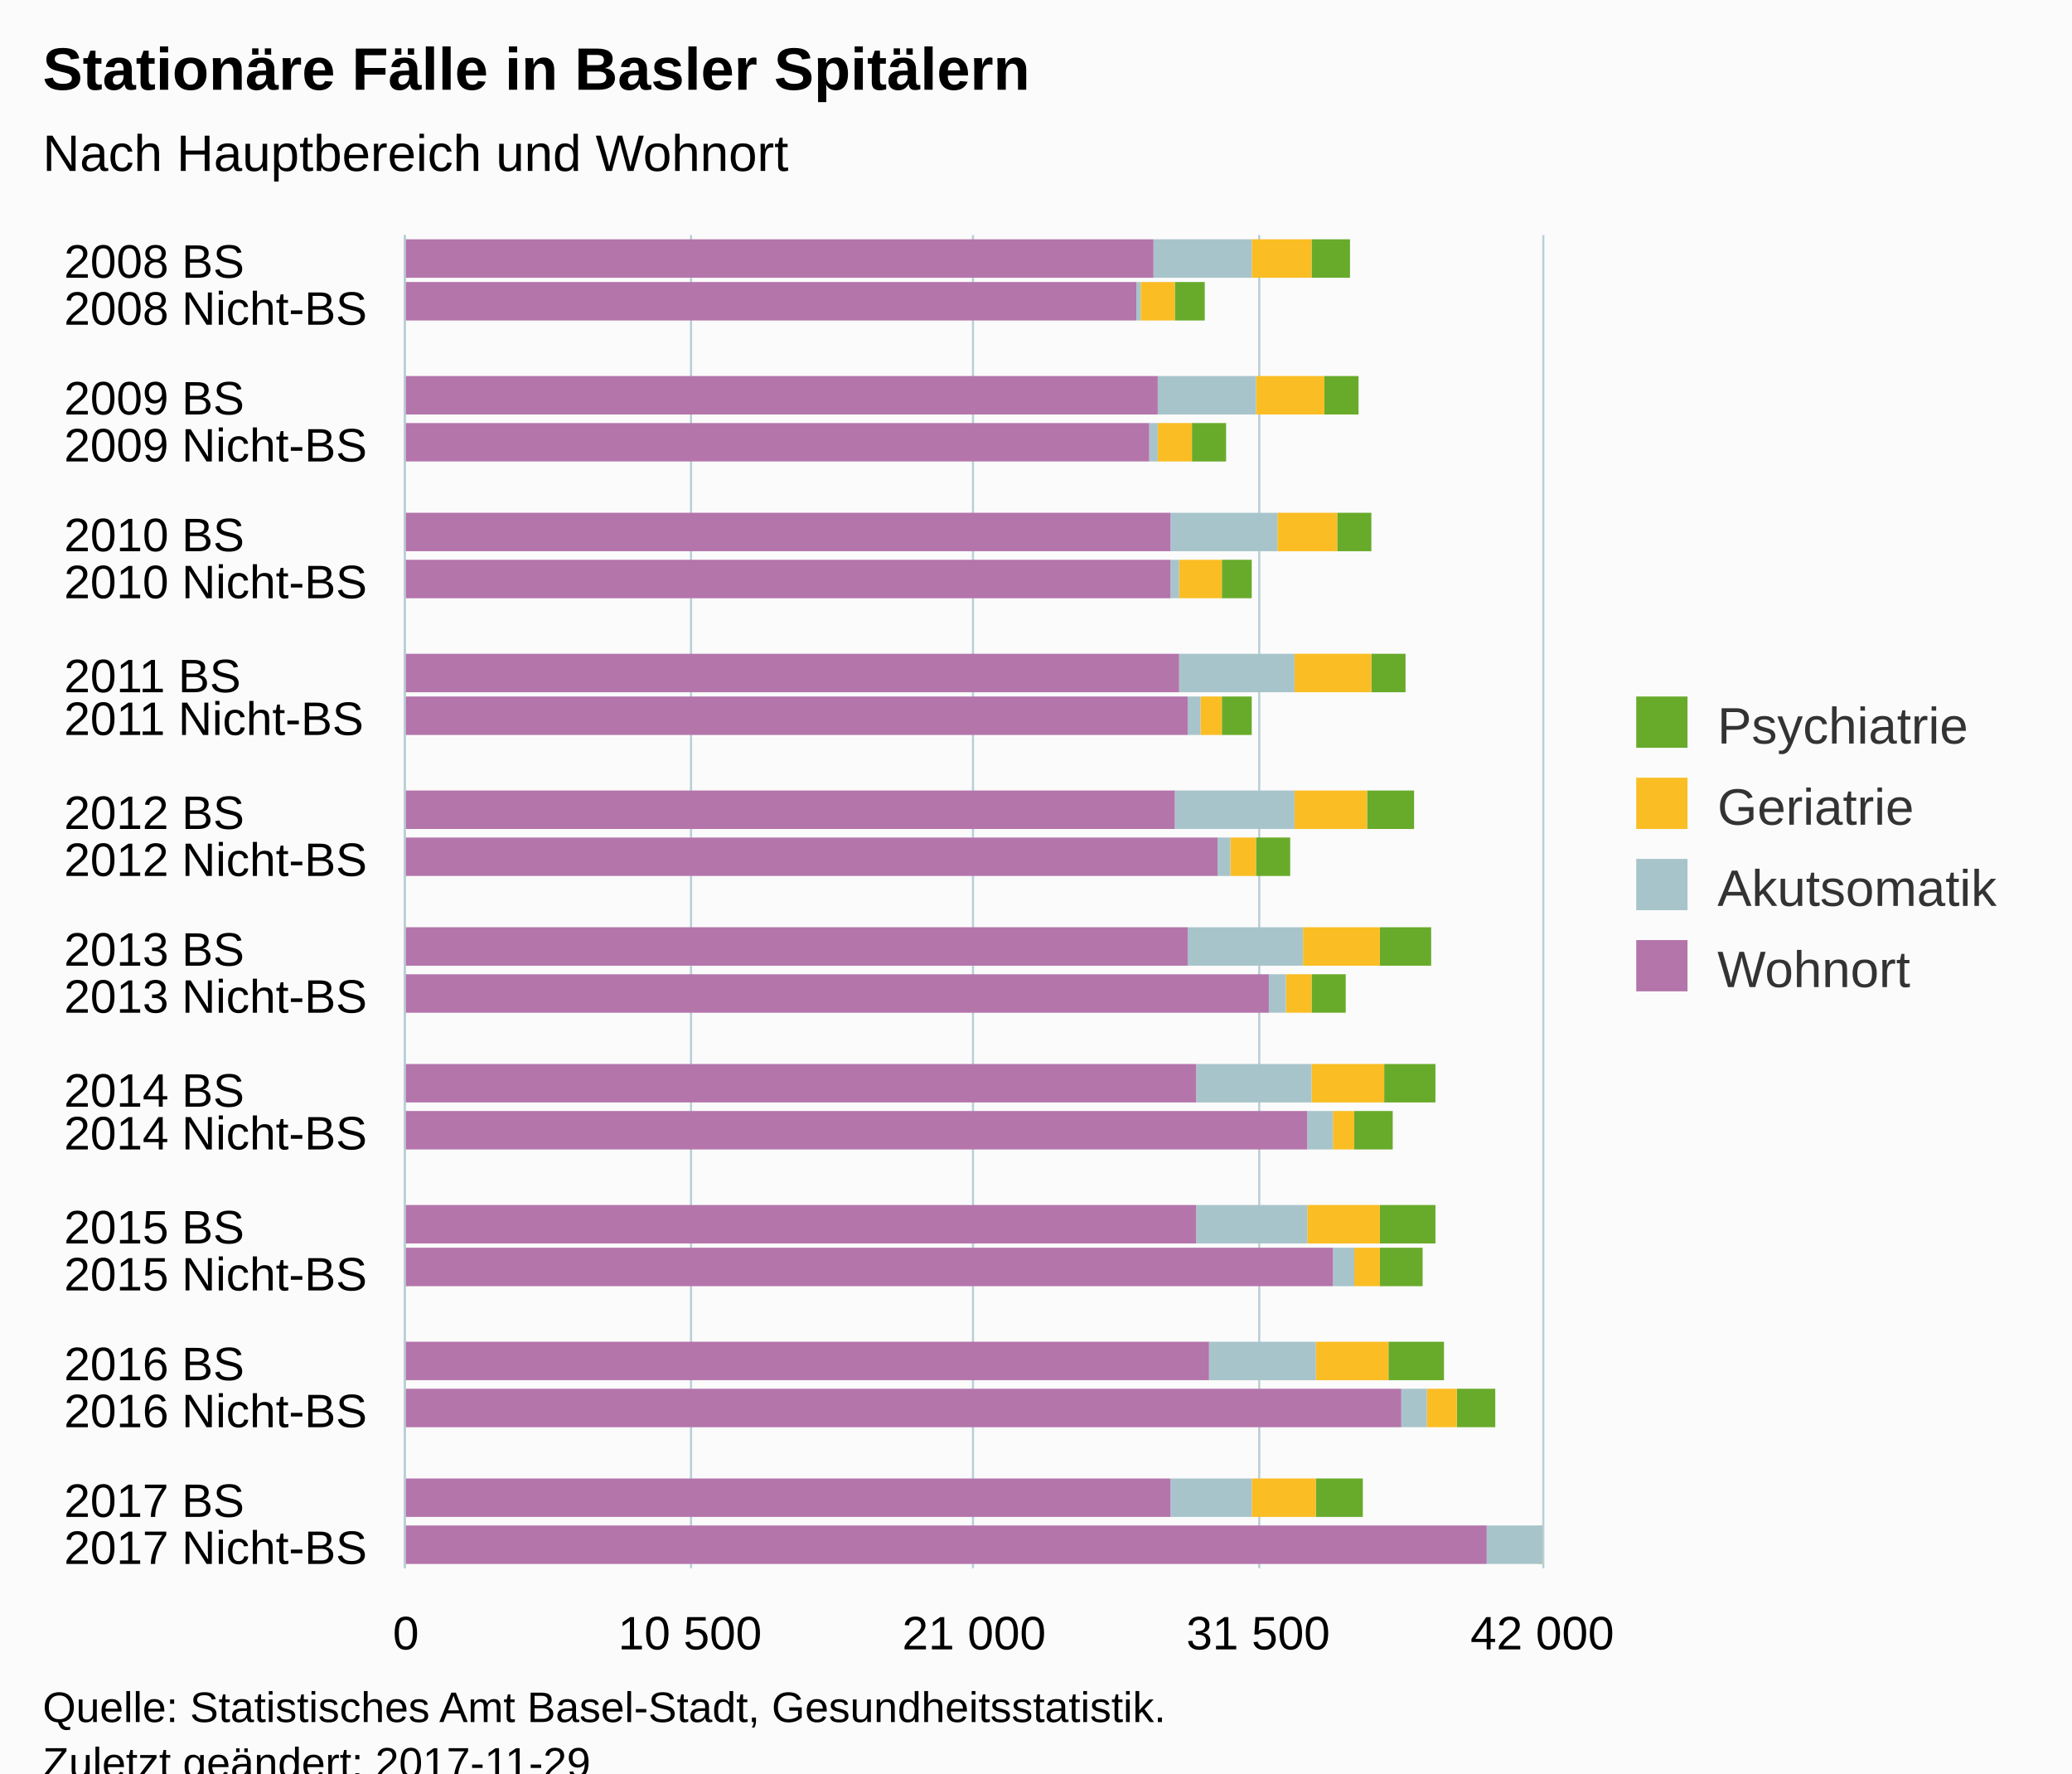
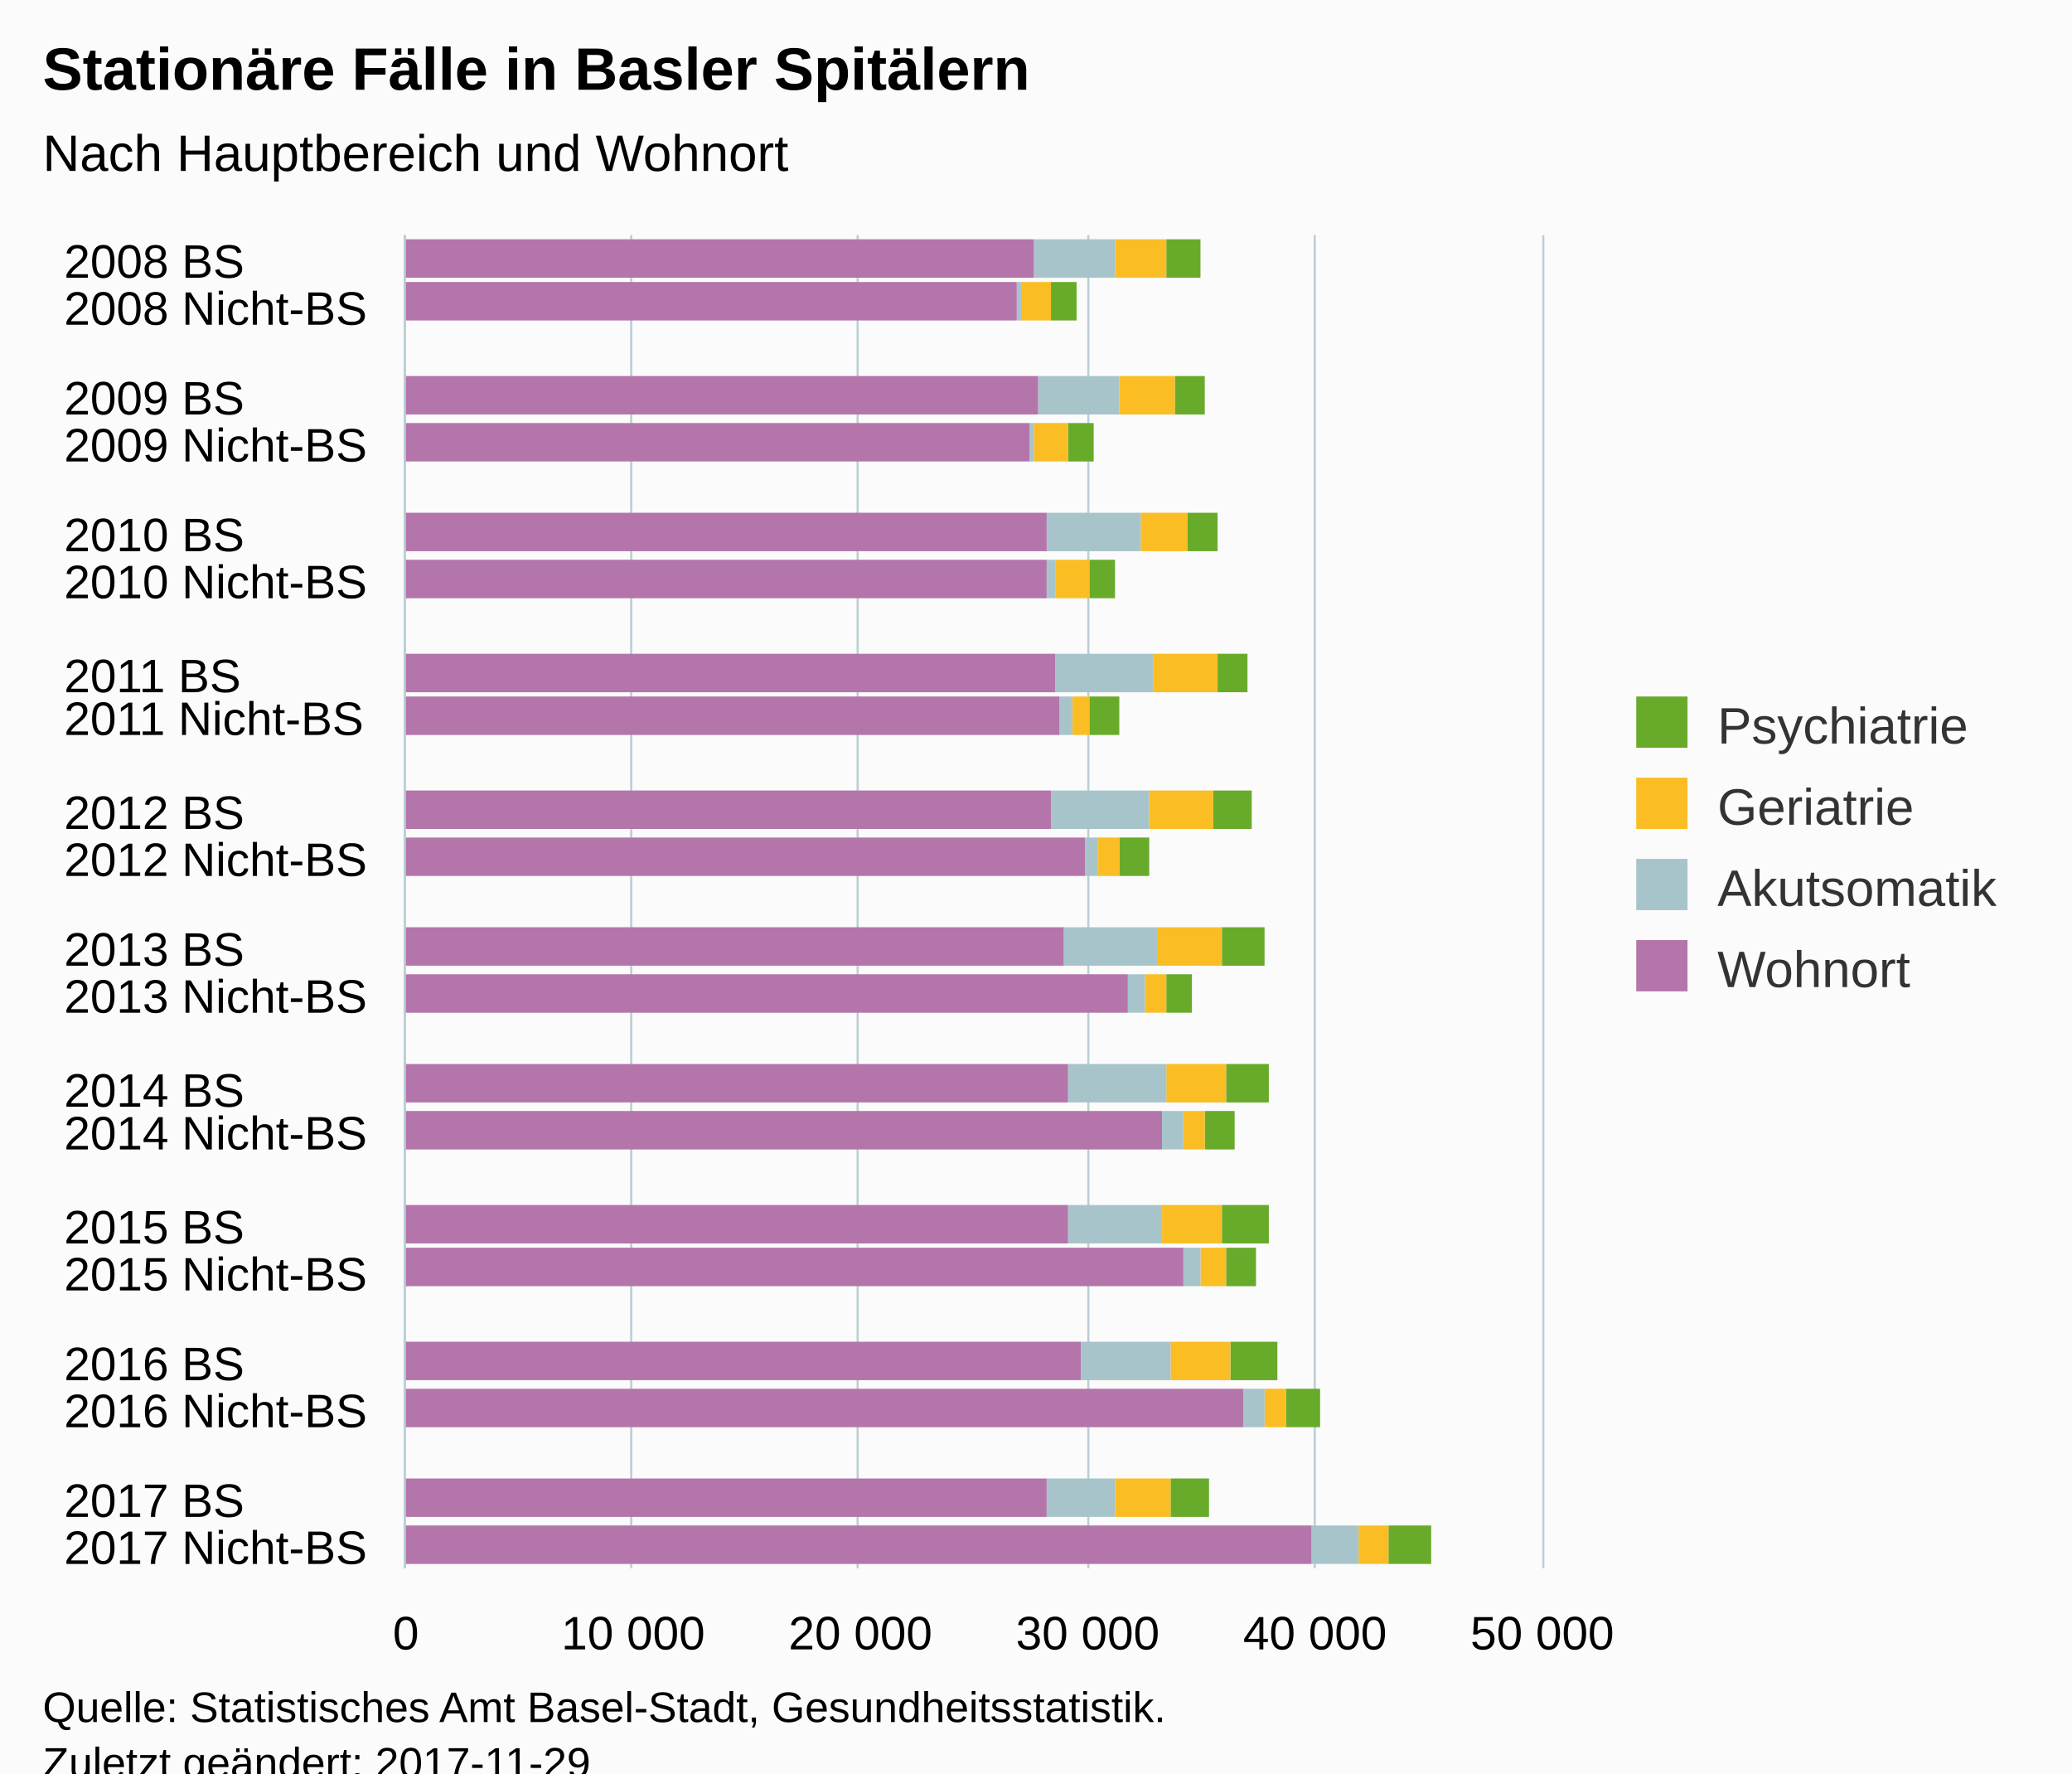
<svg xmlns="http://www.w3.org/2000/svg" version="1.1" class="highcharts-root" style="font-family:Arial;font-size:12px;" viewBox="0 0 485 415">
  <defs>
-     <clipPath id="highcharts-5x45ot9-6">
+     <clipPath id="highcharts-eqgpwsl-6">
      <rect x="0" y="0" width="312" height="266" fill="none" />
    </clipPath>
-     <clipPath id="highcharts-5x45ot9-7">
+     <clipPath id="highcharts-eqgpwsl-7">
      <rect x="0" y="0" width="312" height="266" fill="none" />
    </clipPath>
  </defs>
  <rect fill="#fbfbfb" class="highcharts-background" x="0" y="0" width="485" height="428" rx="0" ry="0" />
  <rect fill="none" class="highcharts-plot-background" x="95" y="55" width="266" height="312" />
  <g class="highcharts-pane-group" data-z-index="0" />
  <g class="highcharts-grid highcharts-xaxis-grid " data-z-index="1">
    <path fill="none" data-z-index="1" class="highcharts-grid-line" d="M 95 66.5 L 361 66.5" opacity="1" />
    <path fill="none" data-z-index="1" class="highcharts-grid-line" d="M 95 77.5 L 361 77.5" opacity="1" />
    <path fill="none" data-z-index="1" class="highcharts-grid-line" d="M 95 87.5 L 361 87.5" opacity="1" />
    <path fill="none" data-z-index="1" class="highcharts-grid-line" d="M 95 98.5 L 361 98.5" opacity="1" />
    <path fill="none" data-z-index="1" class="highcharts-grid-line" d="M 95 109.5 L 361 109.5" opacity="1" />
    <path fill="none" data-z-index="1" class="highcharts-grid-line" d="M 95 120.5 L 361 120.5" opacity="1" />
    <path fill="none" data-z-index="1" class="highcharts-grid-line" d="M 95 130.5 L 361 130.5" opacity="1" />
    <path fill="none" data-z-index="1" class="highcharts-grid-line" d="M 95 141.5 L 361 141.5" opacity="1" />
    <path fill="none" data-z-index="1" class="highcharts-grid-line" d="M 95 152.5 L 361 152.5" opacity="1" />
    <path fill="none" data-z-index="1" class="highcharts-grid-line" d="M 95 163.5 L 361 163.5" opacity="1" />
    <path fill="none" data-z-index="1" class="highcharts-grid-line" d="M 95 173.5 L 361 173.5" opacity="1" />
    <path fill="none" data-z-index="1" class="highcharts-grid-line" d="M 95 184.5 L 361 184.5" opacity="1" />
    <path fill="none" data-z-index="1" class="highcharts-grid-line" d="M 95 195.5 L 361 195.5" opacity="1" />
    <path fill="none" data-z-index="1" class="highcharts-grid-line" d="M 95 206.5 L 361 206.5" opacity="1" />
    <path fill="none" data-z-index="1" class="highcharts-grid-line" d="M 95 216.5 L 361 216.5" opacity="1" />
    <path fill="none" data-z-index="1" class="highcharts-grid-line" d="M 95 227.5 L 361 227.5" opacity="1" />
    <path fill="none" data-z-index="1" class="highcharts-grid-line" d="M 95 238.5 L 361 238.5" opacity="1" />
    <path fill="none" data-z-index="1" class="highcharts-grid-line" d="M 95 249.5 L 361 249.5" opacity="1" />
    <path fill="none" data-z-index="1" class="highcharts-grid-line" d="M 95 259.5 L 361 259.5" opacity="1" />
    <path fill="none" data-z-index="1" class="highcharts-grid-line" d="M 95 270.5 L 361 270.5" opacity="1" />
    <path fill="none" data-z-index="1" class="highcharts-grid-line" d="M 95 281.5 L 361 281.5" opacity="1" />
    <path fill="none" data-z-index="1" class="highcharts-grid-line" d="M 95 292.5 L 361 292.5" opacity="1" />
    <path fill="none" data-z-index="1" class="highcharts-grid-line" d="M 95 302.5 L 361 302.5" opacity="1" />
    <path fill="none" data-z-index="1" class="highcharts-grid-line" d="M 95 313.5 L 361 313.5" opacity="1" />
    <path fill="none" data-z-index="1" class="highcharts-grid-line" d="M 95 324.5 L 361 324.5" opacity="1" />
    <path fill="none" data-z-index="1" class="highcharts-grid-line" d="M 95 335.5 L 361 335.5" opacity="1" />
    <path fill="none" data-z-index="1" class="highcharts-grid-line" d="M 95 345.5 L 361 345.5" opacity="1" />
    <path fill="none" data-z-index="1" class="highcharts-grid-line" d="M 95 356.5 L 361 356.5" opacity="1" />
    <path fill="none" data-z-index="1" class="highcharts-grid-line" d="M 95 367.5 L 361 367.5" opacity="1" />
    <path fill="none" data-z-index="1" class="highcharts-grid-line" d="M 95 55.5 L 361 55.5" opacity="1" />
  </g>
  <g class="highcharts-grid highcharts-yaxis-grid " data-z-index="1">
    <path fill="none" stroke="#B9CFD7" stroke-width="0.5" data-z-index="1" class="highcharts-grid-line" d="M 94.75 55 L 94.75 367" opacity="1" />
-     <path fill="none" stroke="#B9CFD7" stroke-width="0.5" data-z-index="1" class="highcharts-grid-line" d="M 161.75 55 L 161.75 367" opacity="1" />
-     <path fill="none" stroke="#B9CFD7" stroke-width="0.5" data-z-index="1" class="highcharts-grid-line" d="M 227.75 55 L 227.75 367" opacity="1" />
-     <path fill="none" stroke="#B9CFD7" stroke-width="0.5" data-z-index="1" class="highcharts-grid-line" d="M 294.75 55 L 294.75 367" opacity="1" />
+     <path fill="none" stroke="#B9CFD7" stroke-width="0.5" data-z-index="1" class="highcharts-grid-line" d="M 147.75 55 L 147.75 367" opacity="1" />
+     <path fill="none" stroke="#B9CFD7" stroke-width="0.5" data-z-index="1" class="highcharts-grid-line" d="M 200.75 55 L 200.75 367" opacity="1" />
+     <path fill="none" stroke="#B9CFD7" stroke-width="0.5" data-z-index="1" class="highcharts-grid-line" d="M 254.75 55 L 254.75 367" opacity="1" />
+     <path fill="none" stroke="#B9CFD7" stroke-width="0.5" data-z-index="1" class="highcharts-grid-line" d="M 307.75 55 L 307.75 367" opacity="1" />
    <path fill="none" stroke="#B9CFD7" stroke-width="0.5" data-z-index="1" class="highcharts-grid-line" d="M 361.25 55 L 361.25 367" opacity="1" />
  </g>
  <rect fill="none" class="highcharts-plot-border" data-z-index="1" x="95" y="55" width="266" height="312" />
  <g class="highcharts-axis highcharts-xaxis " data-z-index="2">
    <path fill="none" class="highcharts-axis-line" stroke="#B9CFD7" stroke-width="0.5" data-z-index="7" d="M 94.75 55 L 94.75 367" />
  </g>
  <g class="highcharts-axis highcharts-yaxis " data-z-index="2">
    <path fill="none" class="highcharts-axis-line" data-z-index="7" d="M 95 367 L 361 367" />
  </g>
  <g class="highcharts-series-group" data-z-index="3">
-     <g data-z-index="0.1" class="highcharts-series highcharts-series-0 highcharts-column-series " transform="translate(361,367) rotate(90) scale(-1,1) scale(1 1)" clip-path="url(#highcharts-5x45ot9-7)">
-       <rect x="302" y="45" width="9" height="9" fill="#68AB2B" class="highcharts-point" />
-       <rect x="292" y="79" width="9" height="7" fill="#68AB2B" class="highcharts-point" />
-       <rect x="270" y="43" width="9" height="8" fill="#68AB2B" class="highcharts-point" />
-       <rect x="259" y="74" width="9" height="8" fill="#68AB2B" class="highcharts-point" />
-       <rect x="238" y="40" width="9" height="8" fill="#68AB2B" class="highcharts-point" />
-       <rect x="227" y="68" width="9" height="7" fill="#68AB2B" class="highcharts-point" />
-       <rect x="205" y="32" width="9" height="8" fill="#68AB2B" class="highcharts-point" />
-       <rect x="195" y="68" width="9" height="7" fill="#68AB2B" class="highcharts-point" />
-       <rect x="173" y="30" width="9" height="11" fill="#68AB2B" class="highcharts-point" />
-       <rect x="162" y="59" width="9" height="8" fill="#68AB2B" class="highcharts-point" />
-       <rect x="141" y="26" width="9" height="12" fill="#68AB2B" class="highcharts-point" />
-       <rect x="130" y="46" width="9" height="8" fill="#68AB2B" class="highcharts-point" />
-       <rect x="109" y="25" width="9" height="12" fill="#68AB2B" class="highcharts-point" />
-       <rect x="98" y="35" width="9" height="9" fill="#68AB2B" class="highcharts-point" />
-       <rect x="76" y="25" width="9" height="13" fill="#68AB2B" class="highcharts-point" />
-       <rect x="66" y="28" width="9" height="10" fill="#68AB2B" class="highcharts-point" />
-       <rect x="44" y="23" width="9" height="13" fill="#68AB2B" class="highcharts-point" />
-       <rect x="33" y="11" width="9" height="9" fill="#68AB2B" class="highcharts-point" />
-       <rect x="12" y="42" width="9" height="11" fill="#68AB2B" class="highcharts-point" />
-       <rect x="1" y="-20" width="9" height="12" fill="#68AB2B" class="highcharts-point" />
+     <g data-z-index="0.1" class="highcharts-series highcharts-series-0 highcharts-column-series " transform="translate(361,367) rotate(90) scale(-1,1) scale(1 1)" clip-path="url(#highcharts-eqgpwsl-7)">
+       <rect x="302" y="80" width="9" height="8" fill="#68AB2B" class="highcharts-point" />
+       <rect x="292" y="109" width="9" height="6" fill="#68AB2B" class="highcharts-point" />
+       <rect x="270" y="79" width="9" height="7" fill="#68AB2B" class="highcharts-point" />
+       <rect x="259" y="105" width="9" height="6" fill="#68AB2B" class="highcharts-point" />
+       <rect x="238" y="76" width="9" height="7" fill="#68AB2B" class="highcharts-point" />
+       <rect x="227" y="100" width="9" height="6" fill="#68AB2B" class="highcharts-point" />
+       <rect x="205" y="69" width="9" height="7" fill="#68AB2B" class="highcharts-point" />
+       <rect x="195" y="99" width="9" height="7" fill="#68AB2B" class="highcharts-point" />
+       <rect x="173" y="68" width="9" height="9" fill="#68AB2B" class="highcharts-point" />
+       <rect x="162" y="92" width="9" height="7" fill="#68AB2B" class="highcharts-point" />
+       <rect x="141" y="65" width="9" height="10" fill="#68AB2B" class="highcharts-point" />
+       <rect x="130" y="82" width="9" height="6" fill="#68AB2B" class="highcharts-point" />
+       <rect x="109" y="64" width="9" height="10" fill="#68AB2B" class="highcharts-point" />
+       <rect x="98" y="72" width="9" height="7" fill="#68AB2B" class="highcharts-point" />
+       <rect x="76" y="64" width="9" height="11" fill="#68AB2B" class="highcharts-point" />
+       <rect x="66" y="67" width="9" height="7" fill="#68AB2B" class="highcharts-point" />
+       <rect x="44" y="62" width="9" height="11" fill="#68AB2B" class="highcharts-point" />
+       <rect x="33" y="52" width="9" height="8" fill="#68AB2B" class="highcharts-point" />
+       <rect x="12" y="78" width="9" height="9" fill="#68AB2B" class="highcharts-point" />
+       <rect x="1" y="26" width="9" height="10" fill="#68AB2B" class="highcharts-point" />
    </g>
    <g data-z-index="0.1" class="highcharts-markers highcharts-series-0 highcharts-column-series " transform="translate(361,367) rotate(90) scale(-1,1) scale(1 1)" clip-path="none" />
-     <g data-z-index="0.1" class="highcharts-series highcharts-series-1 highcharts-column-series " transform="translate(361,367) rotate(90) scale(-1,1) scale(1 1)" clip-path="url(#highcharts-5x45ot9-7)">
-       <rect x="302" y="54" width="9" height="14" fill="#fabd24" class="highcharts-point" />
-       <rect x="292" y="86" width="9" height="8" fill="#fabd24" class="highcharts-point" />
-       <rect x="270" y="51" width="9" height="16" fill="#fabd24" class="highcharts-point" />
-       <rect x="259" y="82" width="9" height="8" fill="#fabd24" class="highcharts-point" />
-       <rect x="238" y="48" width="9" height="14" fill="#fabd24" class="highcharts-point" />
-       <rect x="227" y="75" width="9" height="10" fill="#fabd24" class="highcharts-point" />
-       <rect x="205" y="40" width="9" height="18" fill="#fabd24" class="highcharts-point" />
-       <rect x="195" y="75" width="9" height="5" fill="#fabd24" class="highcharts-point" />
-       <rect x="173" y="41" width="9" height="17" fill="#fabd24" class="highcharts-point" />
-       <rect x="162" y="67" width="9" height="6" fill="#fabd24" class="highcharts-point" />
-       <rect x="141" y="38" width="9" height="18" fill="#fabd24" class="highcharts-point" />
-       <rect x="130" y="54" width="9" height="6" fill="#fabd24" class="highcharts-point" />
-       <rect x="109" y="37" width="9" height="17" fill="#fabd24" class="highcharts-point" />
-       <rect x="98" y="44" width="9" height="5" fill="#fabd24" class="highcharts-point" />
-       <rect x="76" y="38" width="9" height="17" fill="#fabd24" class="highcharts-point" />
-       <rect x="66" y="38" width="9" height="6" fill="#fabd24" class="highcharts-point" />
-       <rect x="44" y="36" width="9" height="17" fill="#fabd24" class="highcharts-point" />
-       <rect x="33" y="20" width="9" height="7" fill="#fabd24" class="highcharts-point" />
-       <rect x="12" y="53" width="9" height="15" fill="#fabd24" class="highcharts-point" />
-       <rect x="1" y="-8" width="9" height="9" fill="#fabd24" class="highcharts-point" />
+     <g data-z-index="0.1" class="highcharts-series highcharts-series-1 highcharts-column-series " transform="translate(361,367) rotate(90) scale(-1,1) scale(1 1)" clip-path="url(#highcharts-eqgpwsl-7)">
+       <rect x="302" y="88" width="9" height="12" fill="#fabd24" class="highcharts-point" />
+       <rect x="292" y="115" width="9" height="7" fill="#fabd24" class="highcharts-point" />
+       <rect x="270" y="86" width="9" height="13" fill="#fabd24" class="highcharts-point" />
+       <rect x="259" y="111" width="9" height="8" fill="#fabd24" class="highcharts-point" />
+       <rect x="238" y="83" width="9" height="11" fill="#fabd24" class="highcharts-point" />
+       <rect x="227" y="106" width="9" height="8" fill="#fabd24" class="highcharts-point" />
+       <rect x="205" y="76" width="9" height="15" fill="#fabd24" class="highcharts-point" />
+       <rect x="195" y="106" width="9" height="4" fill="#fabd24" class="highcharts-point" />
+       <rect x="173" y="77" width="9" height="15" fill="#fabd24" class="highcharts-point" />
+       <rect x="162" y="99" width="9" height="5" fill="#fabd24" class="highcharts-point" />
+       <rect x="141" y="75" width="9" height="15" fill="#fabd24" class="highcharts-point" />
+       <rect x="130" y="88" width="9" height="5" fill="#fabd24" class="highcharts-point" />
+       <rect x="109" y="74" width="9" height="14" fill="#fabd24" class="highcharts-point" />
+       <rect x="98" y="79" width="9" height="5" fill="#fabd24" class="highcharts-point" />
+       <rect x="76" y="75" width="9" height="14" fill="#fabd24" class="highcharts-point" />
+       <rect x="66" y="74" width="9" height="6" fill="#fabd24" class="highcharts-point" />
+       <rect x="44" y="73" width="9" height="14" fill="#fabd24" class="highcharts-point" />
+       <rect x="33" y="60" width="9" height="5" fill="#fabd24" class="highcharts-point" />
+       <rect x="12" y="87" width="9" height="13" fill="#fabd24" class="highcharts-point" />
+       <rect x="1" y="36" width="9" height="7" fill="#fabd24" class="highcharts-point" />
    </g>
    <g data-z-index="0.1" class="highcharts-markers highcharts-series-1 highcharts-column-series " transform="translate(361,367) rotate(90) scale(-1,1) scale(1 1)" clip-path="none" />
-     <g data-z-index="0.1" class="highcharts-series highcharts-series-2 highcharts-column-series " transform="translate(361,367) rotate(90) scale(-1,1) scale(1 1)" clip-path="url(#highcharts-5x45ot9-7)">
-       <rect x="302" y="68" width="9" height="23" fill="#a8c4cb" class="highcharts-point" />
-       <rect x="292" y="94" width="9" height="1" fill="#a8c4cb" class="highcharts-point" />
-       <rect x="270" y="67" width="9" height="23" fill="#a8c4cb" class="highcharts-point" />
-       <rect x="259" y="90" width="9" height="2" fill="#a8c4cb" class="highcharts-point" />
-       <rect x="238" y="62" width="9" height="25" fill="#a8c4cb" class="highcharts-point" />
-       <rect x="227" y="85" width="9" height="2" fill="#a8c4cb" class="highcharts-point" />
-       <rect x="205" y="58" width="9" height="27" fill="#a8c4cb" class="highcharts-point" />
-       <rect x="195" y="80" width="9" height="3" fill="#a8c4cb" class="highcharts-point" />
-       <rect x="173" y="58" width="9" height="28" fill="#a8c4cb" class="highcharts-point" />
-       <rect x="162" y="73" width="9" height="3" fill="#a8c4cb" class="highcharts-point" />
-       <rect x="141" y="56" width="9" height="27" fill="#a8c4cb" class="highcharts-point" />
-       <rect x="130" y="60" width="9" height="4" fill="#a8c4cb" class="highcharts-point" />
-       <rect x="109" y="54" width="9" height="27" fill="#a8c4cb" class="highcharts-point" />
-       <rect x="98" y="49" width="9" height="6" fill="#a8c4cb" class="highcharts-point" />
-       <rect x="76" y="55" width="9" height="26" fill="#a8c4cb" class="highcharts-point" />
-       <rect x="66" y="44" width="9" height="5" fill="#a8c4cb" class="highcharts-point" />
-       <rect x="44" y="53" width="9" height="25" fill="#a8c4cb" class="highcharts-point" />
-       <rect x="33" y="27" width="9" height="6" fill="#a8c4cb" class="highcharts-point" />
-       <rect x="12" y="68" width="9" height="19" fill="#a8c4cb" class="highcharts-point" />
-       <rect x="1" y="0" width="9" height="13" fill="#a8c4cb" class="highcharts-point" />
+     <g data-z-index="0.1" class="highcharts-series highcharts-series-2 highcharts-column-series " transform="translate(361,367) rotate(90) scale(-1,1) scale(1 1)" clip-path="url(#highcharts-eqgpwsl-7)">
+       <rect x="302" y="100" width="9" height="19" fill="#a8c4cb" class="highcharts-point" />
+       <rect x="292" y="122" width="9" height="1" fill="#a8c4cb" class="highcharts-point" />
+       <rect x="270" y="99" width="9" height="19" fill="#a8c4cb" class="highcharts-point" />
+       <rect x="259" y="119" width="9" height="1" fill="#a8c4cb" class="highcharts-point" />
+       <rect x="238" y="94" width="9" height="22" fill="#a8c4cb" class="highcharts-point" />
+       <rect x="227" y="114" width="9" height="2" fill="#a8c4cb" class="highcharts-point" />
+       <rect x="205" y="91" width="9" height="23" fill="#a8c4cb" class="highcharts-point" />
+       <rect x="195" y="110" width="9" height="3" fill="#a8c4cb" class="highcharts-point" />
+       <rect x="173" y="92" width="9" height="23" fill="#a8c4cb" class="highcharts-point" />
+       <rect x="162" y="104" width="9" height="3" fill="#a8c4cb" class="highcharts-point" />
+       <rect x="141" y="90" width="9" height="22" fill="#a8c4cb" class="highcharts-point" />
+       <rect x="130" y="93" width="9" height="4" fill="#a8c4cb" class="highcharts-point" />
+       <rect x="109" y="88" width="9" height="23" fill="#a8c4cb" class="highcharts-point" />
+       <rect x="98" y="84" width="9" height="5" fill="#a8c4cb" class="highcharts-point" />
+       <rect x="76" y="89" width="9" height="22" fill="#a8c4cb" class="highcharts-point" />
+       <rect x="66" y="80" width="9" height="4" fill="#a8c4cb" class="highcharts-point" />
+       <rect x="44" y="87" width="9" height="21" fill="#a8c4cb" class="highcharts-point" />
+       <rect x="33" y="65" width="9" height="5" fill="#a8c4cb" class="highcharts-point" />
+       <rect x="12" y="100" width="9" height="16" fill="#a8c4cb" class="highcharts-point" />
+       <rect x="1" y="43" width="9" height="11" fill="#a8c4cb" class="highcharts-point" />
    </g>
    <g data-z-index="0.1" class="highcharts-markers highcharts-series-2 highcharts-column-series " transform="translate(361,367) rotate(90) scale(-1,1) scale(1 1)" clip-path="none" />
-     <g data-z-index="0.1" class="highcharts-series highcharts-series-3 highcharts-column-series " transform="translate(361,367) rotate(90) scale(-1,1) scale(1 1)" clip-path="url(#highcharts-5x45ot9-7)">
-       <rect x="302" y="91" width="9" height="176" fill="#b475ab" class="highcharts-point" />
-       <rect x="292" y="95" width="9" height="172" fill="#b475ab" class="highcharts-point" />
-       <rect x="270" y="90" width="9" height="177" fill="#b475ab" class="highcharts-point" />
-       <rect x="259" y="92" width="9" height="175" fill="#b475ab" class="highcharts-point" />
-       <rect x="238" y="87" width="9" height="180" fill="#b475ab" class="highcharts-point" />
-       <rect x="227" y="87" width="9" height="180" fill="#b475ab" class="highcharts-point" />
-       <rect x="205" y="85" width="9" height="182" fill="#b475ab" class="highcharts-point" />
-       <rect x="195" y="83" width="9" height="184" fill="#b475ab" class="highcharts-point" />
-       <rect x="173" y="86" width="9" height="181" fill="#b475ab" class="highcharts-point" />
-       <rect x="162" y="76" width="9" height="191" fill="#b475ab" class="highcharts-point" />
-       <rect x="141" y="83" width="9" height="184" fill="#b475ab" class="highcharts-point" />
-       <rect x="130" y="64" width="9" height="203" fill="#b475ab" class="highcharts-point" />
-       <rect x="109" y="81" width="9" height="186" fill="#b475ab" class="highcharts-point" />
-       <rect x="98" y="55" width="9" height="212" fill="#b475ab" class="highcharts-point" />
-       <rect x="76" y="81" width="9" height="186" fill="#b475ab" class="highcharts-point" />
-       <rect x="66" y="49" width="9" height="218" fill="#b475ab" class="highcharts-point" />
-       <rect x="44" y="78" width="9" height="189" fill="#b475ab" class="highcharts-point" />
-       <rect x="33" y="33" width="9" height="234" fill="#b475ab" class="highcharts-point" />
-       <rect x="12" y="87" width="9" height="180" fill="#b475ab" class="highcharts-point" />
-       <rect x="1" y="13" width="9" height="254" fill="#b475ab" class="highcharts-point" />
+     <g data-z-index="0.1" class="highcharts-series highcharts-series-3 highcharts-column-series " transform="translate(361,367) rotate(90) scale(-1,1) scale(1 1)" clip-path="url(#highcharts-eqgpwsl-7)">
+       <rect x="302" y="119" width="9" height="148" fill="#b475ab" class="highcharts-point" />
+       <rect x="292" y="123" width="9" height="144" fill="#b475ab" class="highcharts-point" />
+       <rect x="270" y="118" width="9" height="149" fill="#b475ab" class="highcharts-point" />
+       <rect x="259" y="120" width="9" height="147" fill="#b475ab" class="highcharts-point" />
+       <rect x="238" y="116" width="9" height="151" fill="#b475ab" class="highcharts-point" />
+       <rect x="227" y="116" width="9" height="151" fill="#b475ab" class="highcharts-point" />
+       <rect x="205" y="114" width="9" height="153" fill="#b475ab" class="highcharts-point" />
+       <rect x="195" y="113" width="9" height="154" fill="#b475ab" class="highcharts-point" />
+       <rect x="173" y="115" width="9" height="152" fill="#b475ab" class="highcharts-point" />
+       <rect x="162" y="107" width="9" height="160" fill="#b475ab" class="highcharts-point" />
+       <rect x="141" y="112" width="9" height="155" fill="#b475ab" class="highcharts-point" />
+       <rect x="130" y="97" width="9" height="170" fill="#b475ab" class="highcharts-point" />
+       <rect x="109" y="111" width="9" height="156" fill="#b475ab" class="highcharts-point" />
+       <rect x="98" y="89" width="9" height="178" fill="#b475ab" class="highcharts-point" />
+       <rect x="76" y="111" width="9" height="156" fill="#b475ab" class="highcharts-point" />
+       <rect x="66" y="84" width="9" height="183" fill="#b475ab" class="highcharts-point" />
+       <rect x="44" y="108" width="9" height="159" fill="#b475ab" class="highcharts-point" />
+       <rect x="33" y="70" width="9" height="197" fill="#b475ab" class="highcharts-point" />
+       <rect x="12" y="116" width="9" height="151" fill="#b475ab" class="highcharts-point" />
+       <rect x="1" y="54" width="9" height="213" fill="#b475ab" class="highcharts-point" />
    </g>
    <g data-z-index="0.1" class="highcharts-markers highcharts-series-3 highcharts-column-series " transform="translate(361,367) rotate(90) scale(-1,1) scale(1 1)" clip-path="none" />
  </g>
  <text x="10" text-anchor="start" class="highcharts-title" data-z-index="4" style="color:#000000;font-size:14px;font-weight:bold;fill:#000000;" y="21">
    <tspan>Stationäre Fälle in Basler Spitälern</tspan>
  </text>
  <text x="10" text-anchor="start" class="highcharts-subtitle" data-z-index="4" style="color:#000000;font-size:12px;font-weight:normal;font-family:Arial;fill:#000000;" y="40">
    <tspan>Nach Hauptbereich und Wohnort</tspan>
  </text>
  <g class="highcharts-legend" data-z-index="7" transform="translate(373,156)">
    <rect fill="none" class="highcharts-legend-box" rx="0" ry="0" x="0" y="0" width="102" height="87" visibility="visible" />
    <g data-z-index="1">
      <g>
        <g class="highcharts-legend-item highcharts-column-series highcharts-color-undefined highcharts-series-0" data-z-index="1" transform="translate(8,3)">
          <text x="21" style="color:#333333;font-size:12px;font-weight:normal;cursor:pointer;fill:#333333;" text-anchor="start" data-z-index="2" y="15">
            <tspan>Psychiatrie</tspan>
          </text>
          <rect x="2" y="4" width="12" height="12" fill="#68AB2B" class="highcharts-point" data-z-index="3" />
        </g>
        <g class="highcharts-legend-item highcharts-column-series highcharts-color-undefined highcharts-series-1" data-z-index="1" transform="translate(8,22)">
          <text x="21" y="15" style="color:#333333;font-size:12px;font-weight:normal;cursor:pointer;fill:#333333;" text-anchor="start" data-z-index="2">
            <tspan>Geriatrie</tspan>
          </text>
          <rect x="2" y="4" width="12" height="12" fill="#fabd24" class="highcharts-point" data-z-index="3" />
        </g>
        <g class="highcharts-legend-item highcharts-column-series highcharts-color-undefined highcharts-series-2" data-z-index="1" transform="translate(8,41)">
          <text x="21" y="15" style="color:#333333;font-size:12px;font-weight:normal;cursor:pointer;fill:#333333;" text-anchor="start" data-z-index="2">
            <tspan>Akutsomatik</tspan>
          </text>
          <rect x="2" y="4" width="12" height="12" fill="#a8c4cb" class="highcharts-point" data-z-index="3" />
        </g>
        <g class="highcharts-legend-item highcharts-column-series highcharts-color-undefined highcharts-series-3" data-z-index="1" transform="translate(8,60)">
          <text x="21" y="15" style="color:#333333;font-size:12px;font-weight:normal;cursor:pointer;fill:#333333;" text-anchor="start" data-z-index="2">
            <tspan>Wohnort</tspan>
          </text>
          <rect x="2" y="4" width="12" height="12" fill="#b475ab" class="highcharts-point" data-z-index="3" />
        </g>
      </g>
    </g>
  </g>
  <g class="highcharts-axis-labels highcharts-xaxis-labels " data-z-index="7">
    <text x="15" style="color:#000000;cursor:default;font-size:11px;fill:#000000;" text-anchor="start" transform="translate(0,0)" y="65" opacity="1">
      <tspan>2008 BS</tspan>
    </text>
    <text x="15" style="color:#000000;cursor:default;font-size:11px;fill:#000000;" text-anchor="start" transform="translate(0,0)" y="76" opacity="1">
      <tspan>2008 Nicht-BS</tspan>
    </text>
    <text x="15" style="color:#000000;cursor:default;font-size:11px;fill:#000000;" text-anchor="start" transform="translate(0,0)" y="93" opacity="1" />
    <text x="15" style="color:#000000;cursor:default;font-size:11px;fill:#000000;" text-anchor="start" transform="translate(0,0)" y="97" opacity="1">
      <tspan>2009 BS</tspan>
    </text>
    <text x="15" style="color:#000000;cursor:default;font-size:11px;fill:#000000;" text-anchor="start" transform="translate(0,0)" y="108" opacity="1">
      <tspan>2009 Nicht-BS</tspan>
    </text>
    <text x="15" style="color:#000000;cursor:default;font-size:11px;fill:#000000;" text-anchor="start" transform="translate(0,0)" y="125" opacity="1" />
    <text x="15" style="color:#000000;cursor:default;font-size:11px;fill:#000000;" text-anchor="start" transform="translate(0,0)" y="129" opacity="1">
      <tspan>2010 BS</tspan>
    </text>
    <text x="15" style="color:#000000;cursor:default;font-size:11px;fill:#000000;" text-anchor="start" transform="translate(0,0)" y="140" opacity="1">
      <tspan>2010 Nicht-BS</tspan>
    </text>
    <text x="15" style="color:#000000;cursor:default;font-size:11px;fill:#000000;" text-anchor="start" transform="translate(0,0)" y="157" opacity="1" />
    <text x="15" style="color:#000000;cursor:default;font-size:11px;fill:#000000;" text-anchor="start" transform="translate(0,0)" y="162" opacity="1">
      <tspan>2011 BS</tspan>
    </text>
    <text x="15" style="color:#000000;cursor:default;font-size:11px;fill:#000000;" text-anchor="start" transform="translate(0,0)" y="172" opacity="1">
      <tspan>2011 Nicht-BS</tspan>
    </text>
    <text x="15" style="color:#000000;cursor:default;font-size:11px;fill:#000000;" text-anchor="start" transform="translate(0,0)" y="190" opacity="1" />
    <text x="15" style="color:#000000;cursor:default;font-size:11px;fill:#000000;" text-anchor="start" transform="translate(0,0)" y="194" opacity="1">
      <tspan>2012 BS</tspan>
    </text>
    <text x="15" style="color:#000000;cursor:default;font-size:11px;fill:#000000;" text-anchor="start" transform="translate(0,0)" y="205" opacity="1">
      <tspan>2012 Nicht-BS</tspan>
    </text>
    <text x="15" style="color:#000000;cursor:default;font-size:11px;fill:#000000;" text-anchor="start" transform="translate(0,0)" y="222" opacity="1" />
    <text x="15" style="color:#000000;cursor:default;font-size:11px;fill:#000000;" text-anchor="start" transform="translate(0,0)" y="226" opacity="1">
      <tspan>2013 BS</tspan>
    </text>
    <text x="15" style="color:#000000;cursor:default;font-size:11px;fill:#000000;" text-anchor="start" transform="translate(0,0)" y="237" opacity="1">
      <tspan>2013 Nicht-BS</tspan>
    </text>
    <text x="15" style="color:#000000;cursor:default;font-size:11px;fill:#000000;" text-anchor="start" transform="translate(0,0)" y="254" opacity="1" />
    <text x="15" style="color:#000000;cursor:default;font-size:11px;fill:#000000;" text-anchor="start" transform="translate(0,0)" y="259" opacity="1">
      <tspan>2014 BS</tspan>
    </text>
    <text x="15" style="color:#000000;cursor:default;font-size:11px;fill:#000000;" text-anchor="start" transform="translate(0,0)" y="269" opacity="1">
      <tspan>2014 Nicht-BS</tspan>
    </text>
    <text x="15" style="color:#000000;cursor:default;font-size:11px;fill:#000000;" text-anchor="start" transform="translate(0,0)" y="287" opacity="1" />
    <text x="15" style="color:#000000;cursor:default;font-size:11px;fill:#000000;" text-anchor="start" transform="translate(0,0)" y="291" opacity="1">
      <tspan>2015 BS</tspan>
    </text>
    <text x="15" style="color:#000000;cursor:default;font-size:11px;fill:#000000;" text-anchor="start" transform="translate(0,0)" y="302" opacity="1">
      <tspan>2015 Nicht-BS</tspan>
    </text>
    <text x="15" style="color:#000000;cursor:default;font-size:11px;fill:#000000;" text-anchor="start" transform="translate(0,0)" y="319" opacity="1" />
    <text x="15" style="color:#000000;cursor:default;font-size:11px;fill:#000000;" text-anchor="start" transform="translate(0,0)" y="323" opacity="1">
      <tspan>2016 BS</tspan>
    </text>
    <text x="15" style="color:#000000;cursor:default;font-size:11px;fill:#000000;" text-anchor="start" transform="translate(0,0)" y="334" opacity="1">
      <tspan>2016 Nicht-BS</tspan>
    </text>
    <text x="15" style="color:#000000;cursor:default;font-size:11px;fill:#000000;" text-anchor="start" transform="translate(0,0)" y="351" opacity="1" />
    <text x="15" style="color:#000000;cursor:default;font-size:11px;fill:#000000;" text-anchor="start" transform="translate(0,0)" y="355" opacity="1">
      <tspan>2017 BS</tspan>
    </text>
    <text x="15" style="color:#000000;cursor:default;font-size:11px;fill:#000000;" text-anchor="start" transform="translate(0,0)" y="366" opacity="1">
      <tspan>2017 Nicht-BS</tspan>
    </text>
  </g>
  <g class="highcharts-axis-labels highcharts-yaxis-labels " data-z-index="7">
    <text x="95" style="color:#000000;cursor:default;font-size:11px;fill:#000000;" text-anchor="middle" transform="translate(0,0)" y="386" opacity="1">0</text>
-     <text x="161.5" style="color:#000000;cursor:default;font-size:11px;fill:#000000;" text-anchor="middle" transform="translate(0,0)" y="386" opacity="1">
-       <tspan>10 500</tspan>
-     </text>
-     <text x="228" style="color:#000000;cursor:default;font-size:11px;fill:#000000;" text-anchor="middle" transform="translate(0,0)" y="386" opacity="1">
-       <tspan>21 000</tspan>
-     </text>
-     <text x="294.5" style="color:#000000;cursor:default;font-size:11px;fill:#000000;" text-anchor="middle" transform="translate(0,0)" y="386" opacity="1">
-       <tspan>31 500</tspan>
+     <text x="148.2" style="color:#000000;cursor:default;font-size:11px;fill:#000000;" text-anchor="middle" transform="translate(0,0)" y="386" opacity="1">
+       <tspan>10 000</tspan>
+     </text>
+     <text x="201.4" style="color:#000000;cursor:default;font-size:11px;fill:#000000;" text-anchor="middle" transform="translate(0,0)" y="386" opacity="1">
+       <tspan>20 000</tspan>
+     </text>
+     <text x="254.6" style="color:#000000;cursor:default;font-size:11px;fill:#000000;" text-anchor="middle" transform="translate(0,0)" y="386" opacity="1">
+       <tspan>30 000</tspan>
+     </text>
+     <text x="307.8" style="color:#000000;cursor:default;font-size:11px;fill:#000000;" text-anchor="middle" transform="translate(0,0)" y="386" opacity="1">
+       <tspan>40 000</tspan>
    </text>
    <text x="361" style="color:#000000;cursor:default;font-size:11px;fill:#000000;" text-anchor="middle" transform="translate(0,0)" y="386" opacity="1">
-       <tspan>42 000</tspan>
+       <tspan>50 000</tspan>
    </text>
  </g>
  <text x="10" class="highcharts-credits" text-anchor="start" data-z-index="8" style="cursor:default;color:#000000;font-size:10px;fill:#000000;" y="403">
    <tspan>Quelle: Statistisches Amt Basel-Stadt, Gesundheitsstatistik.</tspan>
    <tspan x="10" dy="13">Zuletzt geändert: 2017-11-29</tspan>
  </text>
</svg>
